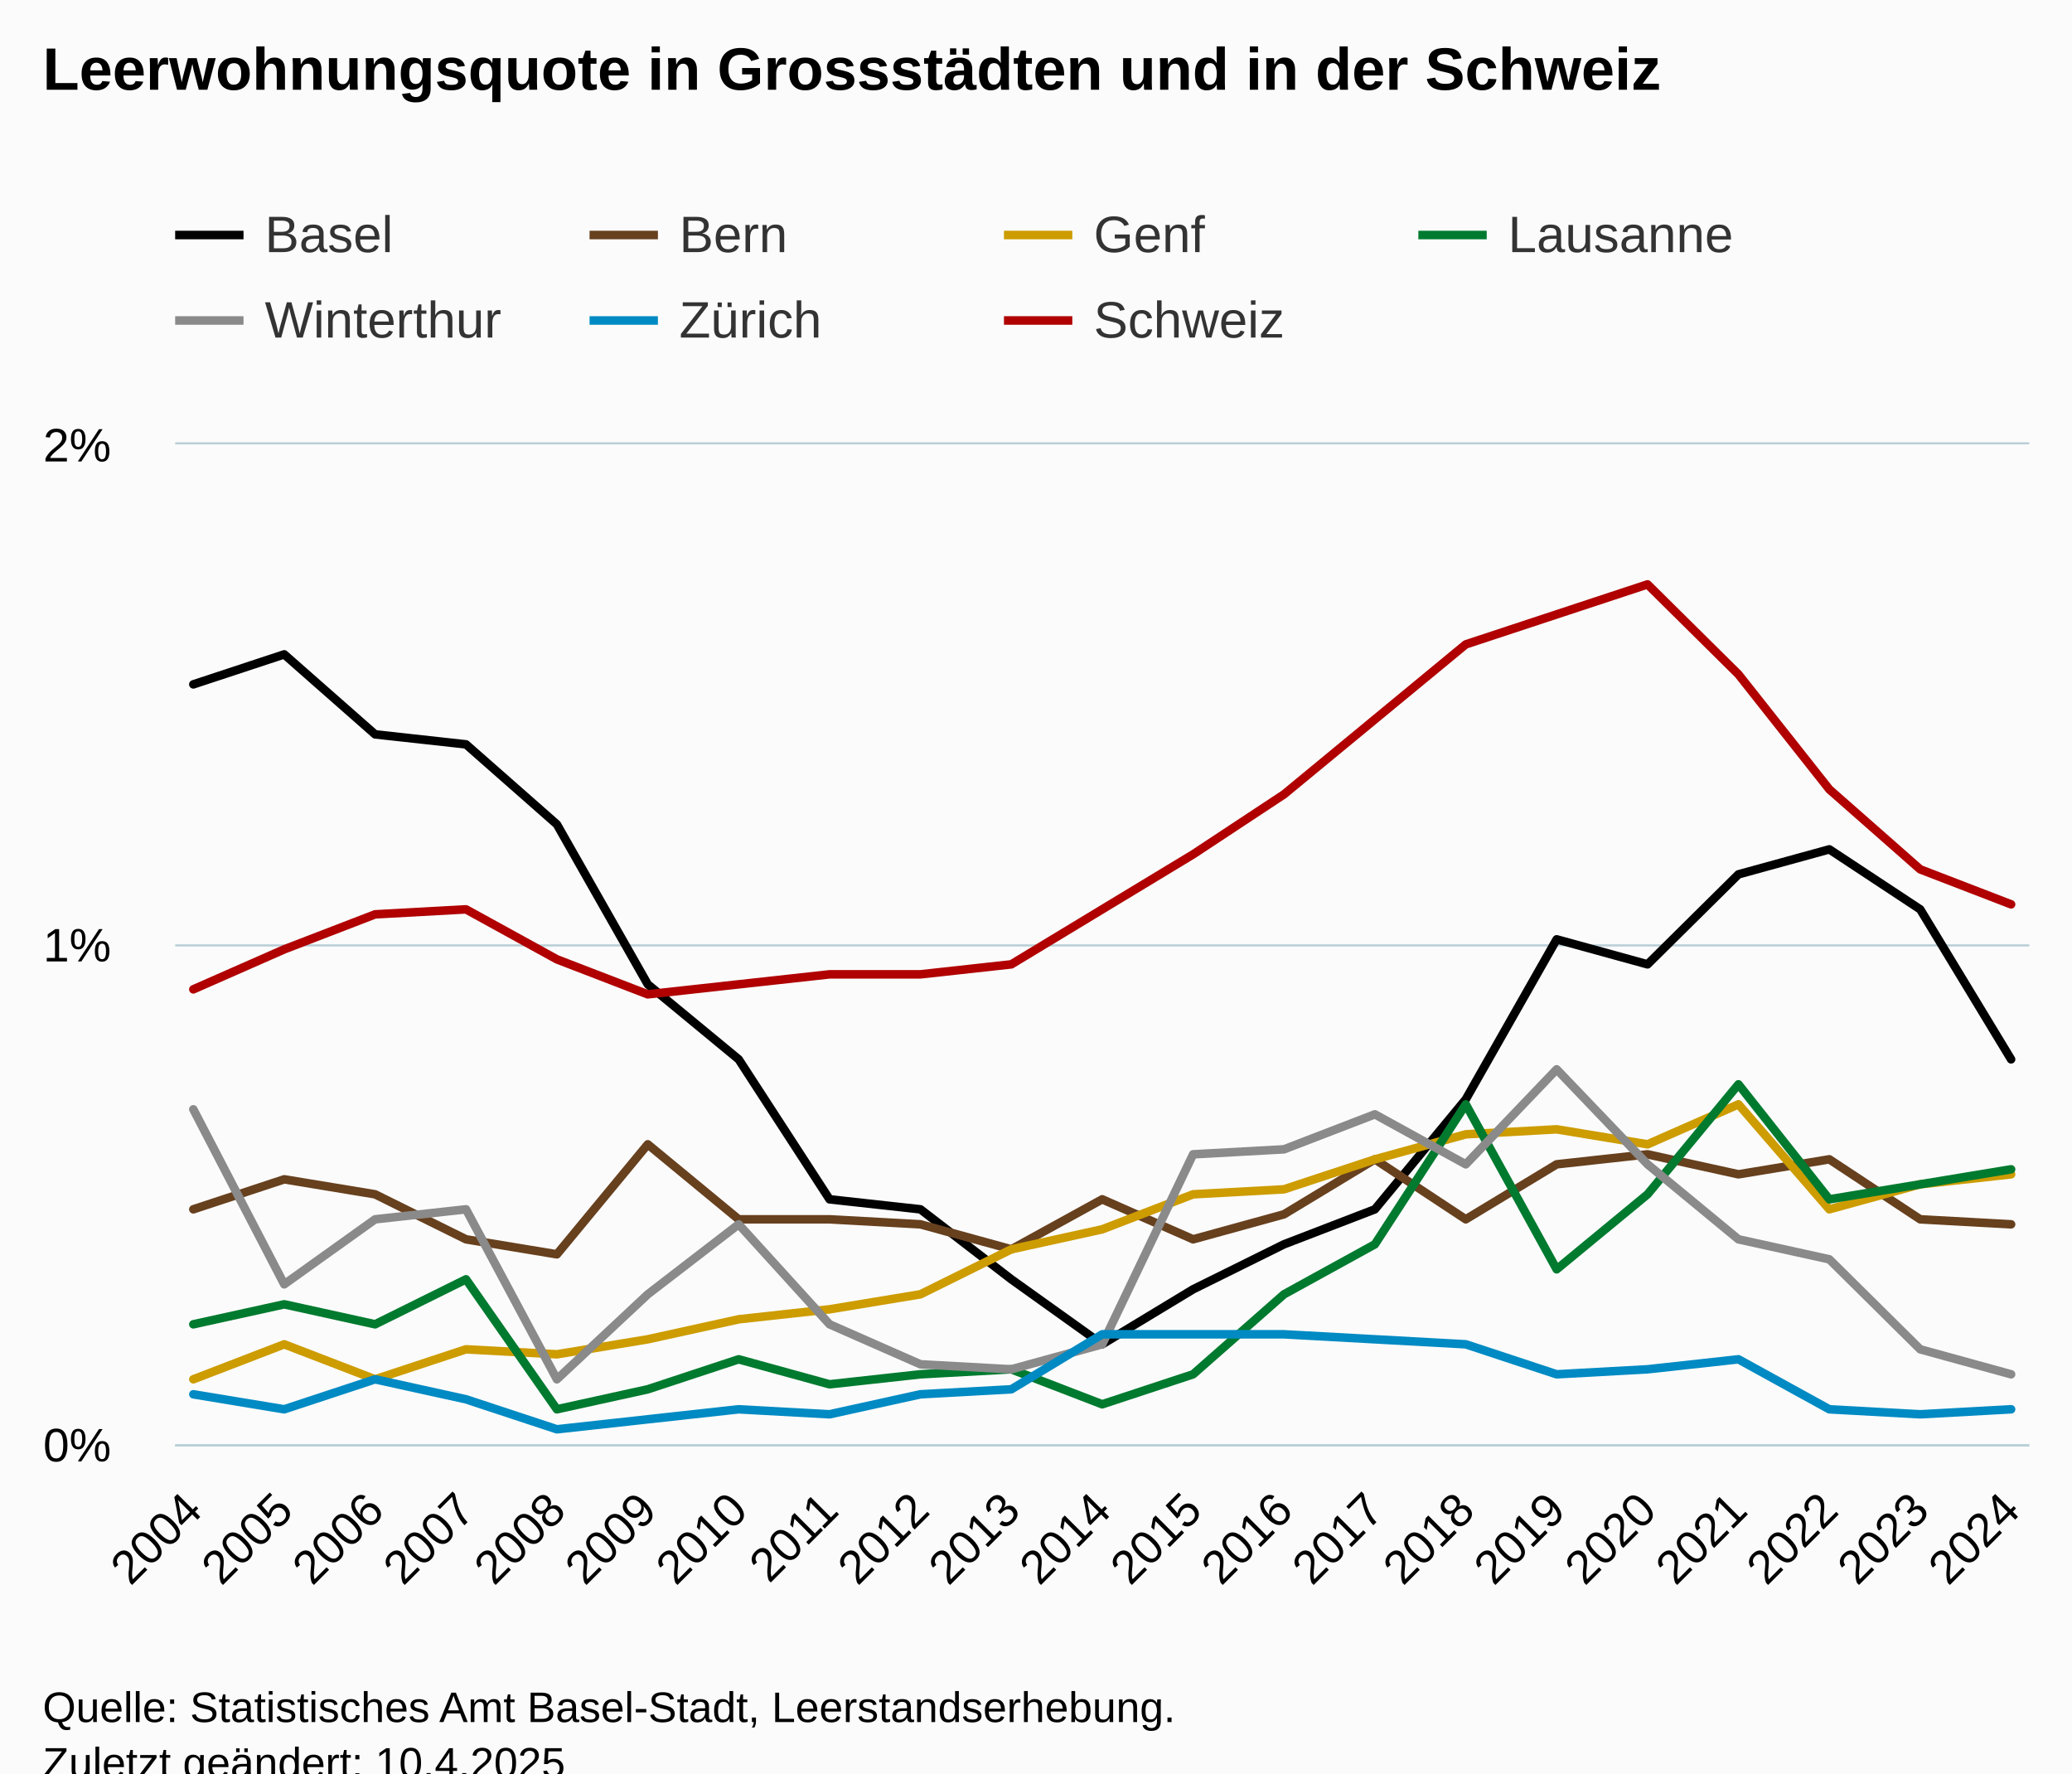
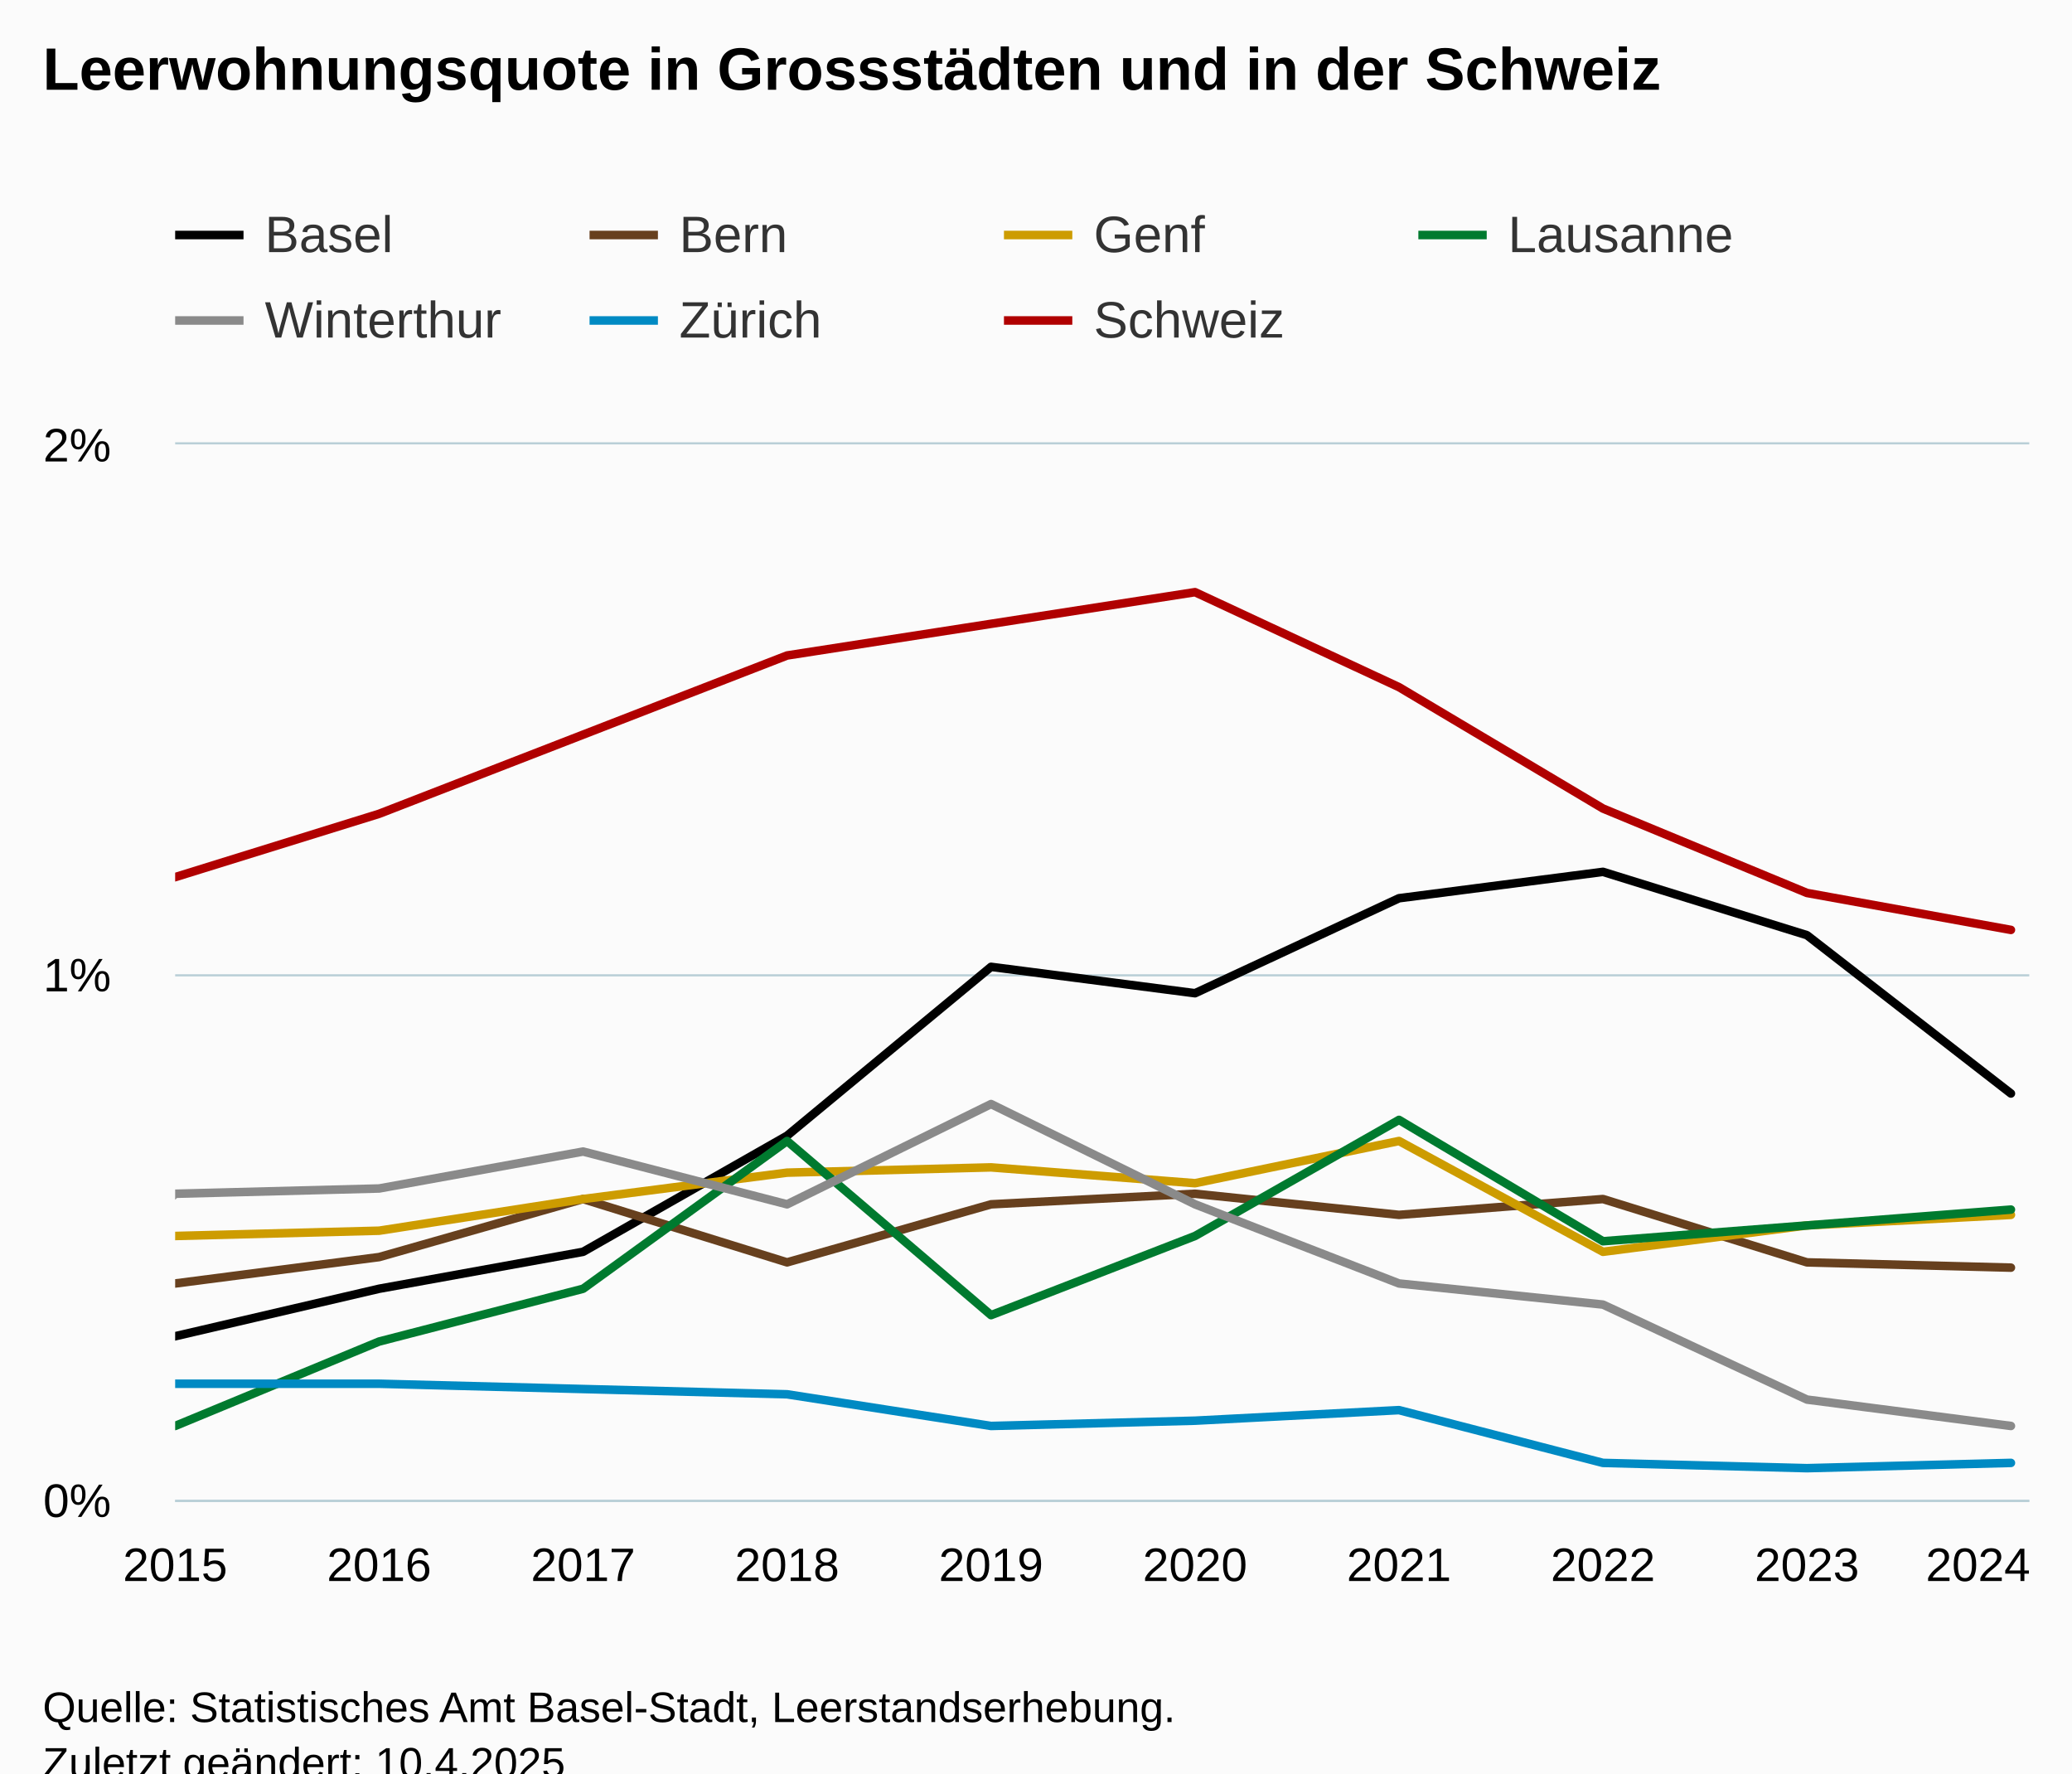
<svg xmlns="http://www.w3.org/2000/svg" version="1.1" class="highcharts-root" style="font-family:Arial;font-size:12px;" viewBox="0 0 485 415">
  <defs>
-     <clipPath id="highcharts-w13s541-154-">
-       <rect x="0" y="0" width="434" height="234" fill="none" />
+     <clipPath id="highcharts-zv989br-154-">
+       <rect x="0" y="0" width="434" height="247" fill="none" />
    </clipPath>
-     <clipPath id="highcharts-w13s541-176-">
-       <rect x="0" y="0" width="434" height="234" fill="none" />
+     <clipPath id="highcharts-zv989br-176-">
+       <rect x="0" y="0" width="434" height="247" fill="none" />
    </clipPath>
-     <clipPath id="highcharts-w13s541-303-">
-       <rect x="41" y="104" width="434" height="234" fill="none" />
+     <clipPath id="highcharts-zv989br-303-">
+       <rect x="41" y="104" width="434" height="247" fill="none" />
    </clipPath>
  </defs>
  <rect fill="#fbfbfb" class="highcharts-background" x="0" y="0" width="485" height="428" rx="0" ry="0" />
-   <rect fill="none" class="highcharts-plot-background" x="41" y="104" width="434" height="234" />
+   <rect fill="none" class="highcharts-plot-background" x="41" y="104" width="434" height="247" />
  <g class="highcharts-pane-group" data-z-index="0" />
  <g class="highcharts-grid highcharts-xaxis-grid" data-z-index="1">
-     <path fill="none" data-z-index="1" class="highcharts-grid-line" d="M 44.5 104 L 44.5 338" opacity="1" />
-     <path fill="none" data-z-index="1" class="highcharts-grid-line" d="M 66.5 104 L 66.5 338" opacity="1" />
-     <path fill="none" data-z-index="1" class="highcharts-grid-line" d="M 87.5 104 L 87.5 338" opacity="1" />
-     <path fill="none" data-z-index="1" class="highcharts-grid-line" d="M 108.5 104 L 108.5 338" opacity="1" />
-     <path fill="none" data-z-index="1" class="highcharts-grid-line" d="M 129.5 104 L 129.5 338" opacity="1" />
-     <path fill="none" data-z-index="1" class="highcharts-grid-line" d="M 151.5 104 L 151.5 338" opacity="1" />
-     <path fill="none" data-z-index="1" class="highcharts-grid-line" d="M 172.5 104 L 172.5 338" opacity="1" />
-     <path fill="none" data-z-index="1" class="highcharts-grid-line" d="M 193.5 104 L 193.5 338" opacity="1" />
-     <path fill="none" data-z-index="1" class="highcharts-grid-line" d="M 214.5 104 L 214.5 338" opacity="1" />
-     <path fill="none" data-z-index="1" class="highcharts-grid-line" d="M 236.5 104 L 236.5 338" opacity="1" />
-     <path fill="none" data-z-index="1" class="highcharts-grid-line" d="M 257.5 104 L 257.5 338" opacity="1" />
-     <path fill="none" data-z-index="1" class="highcharts-grid-line" d="M 278.5 104 L 278.5 338" opacity="1" />
-     <path fill="none" data-z-index="1" class="highcharts-grid-line" d="M 300.5 104 L 300.5 338" opacity="1" />
-     <path fill="none" data-z-index="1" class="highcharts-grid-line" d="M 321.5 104 L 321.5 338" opacity="1" />
-     <path fill="none" data-z-index="1" class="highcharts-grid-line" d="M 342.5 104 L 342.5 338" opacity="1" />
-     <path fill="none" data-z-index="1" class="highcharts-grid-line" d="M 363.5 104 L 363.5 338" opacity="1" />
-     <path fill="none" data-z-index="1" class="highcharts-grid-line" d="M 385.5 104 L 385.5 338" opacity="1" />
-     <path fill="none" data-z-index="1" class="highcharts-grid-line" d="M 406.5 104 L 406.5 338" opacity="1" />
-     <path fill="none" data-z-index="1" class="highcharts-grid-line" d="M 427.5 104 L 427.5 338" opacity="1" />
-     <path fill="none" data-z-index="1" class="highcharts-grid-line" d="M 448.5 104 L 448.5 338" opacity="1" />
-     <path fill="none" data-z-index="1" class="highcharts-grid-line" d="M 470.5 104 L 470.5 338" opacity="1" />
+     <path fill="none" data-z-index="1" class="highcharts-grid-line" d="M 40.5 104 L 40.5 351" opacity="1" />
+     <path fill="none" data-z-index="1" class="highcharts-grid-line" d="M 88.5 104 L 88.5 351" opacity="1" />
+     <path fill="none" data-z-index="1" class="highcharts-grid-line" d="M 135.5 104 L 135.5 351" opacity="1" />
+     <path fill="none" data-z-index="1" class="highcharts-grid-line" d="M 183.5 104 L 183.5 351" opacity="1" />
+     <path fill="none" data-z-index="1" class="highcharts-grid-line" d="M 231.5 104 L 231.5 351" opacity="1" />
+     <path fill="none" data-z-index="1" class="highcharts-grid-line" d="M 279.5 104 L 279.5 351" opacity="1" />
+     <path fill="none" data-z-index="1" class="highcharts-grid-line" d="M 326.5 104 L 326.5 351" opacity="1" />
+     <path fill="none" data-z-index="1" class="highcharts-grid-line" d="M 374.5 104 L 374.5 351" opacity="1" />
+     <path fill="none" data-z-index="1" class="highcharts-grid-line" d="M 422.5 104 L 422.5 351" opacity="1" />
+     <path fill="none" data-z-index="1" class="highcharts-grid-line" d="M 470.5 104 L 470.5 351" opacity="1" />
  </g>
  <g class="highcharts-grid highcharts-yaxis-grid" data-z-index="1">
-     <path fill="none" stroke="#B9CFD7" stroke-width="0.5" data-z-index="1" class="highcharts-grid-line" d="M 41 338.25 L 475 338.25" opacity="1" />
-     <path fill="none" stroke="#B9CFD7" stroke-width="0.5" data-z-index="1" class="highcharts-grid-line" d="M 41 221.25 L 475 221.25" opacity="1" />
+     <path fill="none" stroke="#B9CFD7" stroke-width="0.5" data-z-index="1" class="highcharts-grid-line" d="M 41 351.25 L 475 351.25" opacity="1" />
+     <path fill="none" stroke="#B9CFD7" stroke-width="0.5" data-z-index="1" class="highcharts-grid-line" d="M 41 228.25 L 475 228.25" opacity="1" />
    <path fill="none" stroke="#B9CFD7" stroke-width="0.5" data-z-index="1" class="highcharts-grid-line" d="M 41 103.75 L 475 103.75" opacity="1" />
  </g>
-   <rect fill="none" class="highcharts-plot-border" data-z-index="1" x="41" y="104" width="434" height="234" />
+   <rect fill="none" class="highcharts-plot-border" data-z-index="1" x="41" y="104" width="434" height="247" />
  <g class="highcharts-axis highcharts-xaxis" data-z-index="2">
-     <path fill="none" class="highcharts-axis-line" stroke="#B9CFD7" stroke-width="0.5" data-z-index="7" d="M 41 338.25 L 475 338.25" />
+     <path fill="none" class="highcharts-axis-line" stroke="#B9CFD7" stroke-width="0.5" data-z-index="7" d="M 41 351.25 L 475 351.25" />
  </g>
  <g class="highcharts-axis highcharts-yaxis" data-z-index="2">
-     <path fill="none" class="highcharts-axis-line" data-z-index="7" d="M 41 104 L 41 338" />
+     <path fill="none" class="highcharts-axis-line" data-z-index="7" d="M 41 104 L 41 351" />
  </g>
  <g class="highcharts-series-group" data-z-index="3">
-     <g class="highcharts-series highcharts-series-0 highcharts-line-series" data-z-index="0.1" opacity="1" transform="translate(41,104) scale(1 1)" clip-path="url(#highcharts-w13s541-176-)">
-       <path fill="none" d="M 4.255 56.16 L 25.529 49.14 L 46.804 67.86 L 68.078 70.2 L 89.353 88.92 L 110.627 126.36 L 131.902 143.91 L 153.176 176.67 L 174.451 179.01 L 195.725 195.39 L 217 210.6 L 238.275 197.73 L 259.549 187.2 L 280.824 179.01 L 302.098 153.27 L 323.373 115.83 L 344.647 121.68 L 365.922 100.62 L 387.196 94.77 L 408.471 108.81 L 429.745 143.91" class="highcharts-graph" data-z-index="1" stroke="black" stroke-width="2" stroke-linejoin="round" stroke-linecap="round" />
+     <g class="highcharts-series highcharts-series-0 highcharts-line-series" data-z-index="0.1" opacity="1" transform="translate(41,104) scale(1 1)" clip-path="url(#highcharts-zv989br-176-)">
+       <path fill="none" d="M -525.193 59.28 L -477.448 51.87 L -429.703 71.63 L -381.958 74.1 L -334.213 93.86 L -286.469 133.38 L -238.724 151.905 L -190.979 186.485 L -143.234 188.955 L -95.49 206.245 L -47.745 222.3 L 0 208.715 L 47.745 197.6 L 95.49 188.955 L 143.234 161.785 L 190.979 122.265 L 238.724 128.44 L 286.469 106.21 L 334.213 100.035 L 381.958 114.855 L 429.703 151.905" class="highcharts-graph" data-z-index="1" stroke="black" stroke-width="2" stroke-linejoin="round" stroke-linecap="round" />
    </g>
    <g class="highcharts-markers highcharts-series-0 highcharts-line-series" data-z-index="0.1" opacity="1" transform="translate(41,104) scale(1 1)" clip-path="none" />
-     <g class="highcharts-series highcharts-series-1 highcharts-line-series" data-z-index="0.1" opacity="1" transform="translate(41,104) scale(1 1)" clip-path="url(#highcharts-w13s541-176-)">
-       <path fill="none" d="M 4.255 179.01 L 25.529 171.99 L 46.804 175.5 L 68.078 186.03 L 89.353 189.54 L 110.627 163.8 L 131.902 181.35 L 153.176 181.35 L 174.451 182.52 L 195.725 188.37 L 217 176.67 L 238.275 186.03 L 259.549 180.18 L 280.824 167.31 L 302.098 181.35 L 323.373 168.48 L 344.647 166.14 L 365.922 170.82 L 387.196 167.31 L 408.471 181.35 L 429.745 182.52" class="highcharts-graph" data-z-index="1" stroke="#67401E" stroke-width="2" stroke-linejoin="round" stroke-linecap="round" />
+     <g class="highcharts-series highcharts-series-1 highcharts-line-series" data-z-index="0.1" opacity="1" transform="translate(41,104) scale(1 1)" clip-path="url(#highcharts-zv989br-176-)">
+       <path fill="none" d="M -525.193 188.955 L -477.448 181.545 L -429.703 185.25 L -381.958 196.365 L -334.213 200.07 L -286.469 172.9 L -238.724 191.425 L -190.979 191.425 L -143.234 192.66 L -95.49 198.835 L -47.745 186.485 L 0 196.365 L 47.745 190.19 L 95.49 176.605 L 143.234 191.425 L 190.979 177.84 L 238.724 175.37 L 286.469 180.31 L 334.213 176.605 L 381.958 191.425 L 429.703 192.66" class="highcharts-graph" data-z-index="1" stroke="#67401E" stroke-width="2" stroke-linejoin="round" stroke-linecap="round" />
    </g>
    <g class="highcharts-markers highcharts-series-1 highcharts-line-series" data-z-index="0.1" opacity="1" transform="translate(41,104) scale(1 1)" clip-path="none" />
-     <g class="highcharts-series highcharts-series-2 highcharts-line-series" data-z-index="0.1" opacity="1" transform="translate(41,104) scale(1 1)" clip-path="url(#highcharts-w13s541-176-)">
-       <path fill="none" d="M 4.255 218.79 L 25.529 210.6 L 46.804 218.79 L 68.078 211.77 L 89.353 212.94 L 110.627 209.43 L 131.902 204.75 L 153.176 202.41 L 174.451 198.9 L 195.725 188.37 L 217 183.69 L 238.275 175.5 L 259.549 174.33 L 280.824 167.31 L 302.098 161.46 L 323.373 160.29 L 344.647 163.8 L 365.922 154.44 L 387.196 179.01 L 408.471 173.16 L 429.745 170.82" class="highcharts-graph" data-z-index="1" stroke="#CD9C00" stroke-width="2" stroke-linejoin="round" stroke-linecap="round" />
+     <g class="highcharts-series highcharts-series-2 highcharts-line-series" data-z-index="0.1" opacity="1" transform="translate(41,104) scale(1 1)" clip-path="url(#highcharts-zv989br-176-)">
+       <path fill="none" d="M -525.193 230.945 L -477.448 222.3 L -429.703 230.945 L -381.958 223.535 L -334.213 224.77 L -286.469 221.065 L -238.724 216.125 L -190.979 213.655 L -143.234 209.95 L -95.49 198.835 L -47.745 193.895 L 0 185.25 L 47.745 184.015 L 95.49 176.605 L 143.234 170.43 L 190.979 169.195 L 238.724 172.9 L 286.469 163.02 L 334.213 188.955 L 381.958 182.78 L 429.703 180.31" class="highcharts-graph" data-z-index="1" stroke="#CD9C00" stroke-width="2" stroke-linejoin="round" stroke-linecap="round" />
    </g>
    <g class="highcharts-markers highcharts-series-2 highcharts-line-series" data-z-index="0.1" opacity="1" transform="translate(41,104) scale(1 1)" clip-path="none" />
-     <g class="highcharts-series highcharts-series-3 highcharts-line-series" data-z-index="0.1" opacity="1" transform="translate(41,104) scale(1 1)" clip-path="url(#highcharts-w13s541-176-)">
-       <path fill="none" d="M 4.255 205.92 L 25.529 201.24 L 46.804 205.92 L 68.078 195.39 L 89.353 225.81 L 110.627 221.13 L 131.902 214.11 L 153.176 219.96 L 174.451 217.62 L 195.725 216.45 L 217 224.64 L 238.275 217.62 L 259.549 198.9 L 280.824 187.2 L 302.098 154.44 L 323.373 193.05 L 344.647 175.5 L 365.922 149.76 L 387.196 176.67 L 408.471 173.16 L 429.745 169.65" class="highcharts-graph" data-z-index="1" stroke="#007A2F" stroke-width="2" stroke-linejoin="round" stroke-linecap="round" />
+     <g class="highcharts-series highcharts-series-3 highcharts-line-series" data-z-index="0.1" opacity="1" transform="translate(41,104) scale(1 1)" clip-path="url(#highcharts-zv989br-176-)">
+       <path fill="none" d="M -525.193 217.36 L -477.448 212.42 L -429.703 217.36 L -381.958 206.245 L -334.213 238.355 L -286.469 233.415 L -238.724 226.005 L -190.979 232.18 L -143.234 229.71 L -95.49 228.475 L -47.745 237.12 L 0 229.71 L 47.745 209.95 L 95.49 197.6 L 143.234 163.02 L 190.979 203.775 L 238.724 185.25 L 286.469 158.08 L 334.213 186.485 L 381.958 182.78 L 429.703 179.075" class="highcharts-graph" data-z-index="1" stroke="#007A2F" stroke-width="2" stroke-linejoin="round" stroke-linecap="round" />
    </g>
    <g class="highcharts-markers highcharts-series-3 highcharts-line-series" data-z-index="0.1" opacity="1" transform="translate(41,104) scale(1 1)" clip-path="none" />
-     <g class="highcharts-series highcharts-series-4 highcharts-line-series" data-z-index="0.1" opacity="1" transform="translate(41,104) scale(1 1)" clip-path="url(#highcharts-w13s541-176-)">
-       <path fill="none" d="M 4.255 155.61 L 25.529 196.56 L 46.804 181.35 L 68.078 179.01 L 89.353 218.79 L 110.627 198.9 L 131.902 182.52 L 153.176 205.92 L 174.451 215.28 L 195.725 216.45 L 217 210.6 L 238.275 166.14 L 259.549 164.97 L 280.824 156.78 L 302.098 168.48 L 323.373 146.25 L 344.647 168.48 L 365.922 186.03 L 387.196 190.71 L 408.471 211.77 L 429.745 217.62" class="highcharts-graph" data-z-index="1" stroke="#8A8A8A" stroke-width="2" stroke-linejoin="round" stroke-linecap="round" />
+     <g class="highcharts-series highcharts-series-4 highcharts-line-series" data-z-index="0.1" opacity="1" transform="translate(41,104) scale(1 1)" clip-path="url(#highcharts-zv989br-176-)">
+       <path fill="none" d="M -525.193 164.255 L -477.448 207.48 L -429.703 191.425 L -381.958 188.955 L -334.213 230.945 L -286.469 209.95 L -238.724 192.66 L -190.979 217.36 L -143.234 227.24 L -95.49 228.475 L -47.745 222.3 L 0 175.37 L 47.745 174.135 L 95.49 165.49 L 143.234 177.84 L 190.979 154.375 L 238.724 177.84 L 286.469 196.365 L 334.213 201.305 L 381.958 223.535 L 429.703 229.71" class="highcharts-graph" data-z-index="1" stroke="#8A8A8A" stroke-width="2" stroke-linejoin="round" stroke-linecap="round" />
    </g>
    <g class="highcharts-markers highcharts-series-4 highcharts-line-series" data-z-index="0.1" opacity="1" transform="translate(41,104) scale(1 1)" clip-path="none" />
-     <g class="highcharts-series highcharts-series-5 highcharts-line-series" data-z-index="0.1" opacity="1" transform="translate(41,104) scale(1 1)" clip-path="url(#highcharts-w13s541-176-)">
-       <path fill="none" d="M 4.255 222.3 L 25.529 225.81 L 46.804 218.79 L 68.078 223.47 L 89.353 230.49 L 110.627 228.15 L 131.902 225.81 L 153.176 226.98 L 174.451 222.3 L 195.725 221.13 L 217 208.26 L 238.275 208.26 L 259.549 208.26 L 280.824 209.43 L 302.098 210.6 L 323.373 217.62 L 344.647 216.45 L 365.922 214.11 L 387.196 225.81 L 408.471 226.98 L 429.745 225.81" class="highcharts-graph" data-z-index="1" stroke="#008AC3" stroke-width="2" stroke-linejoin="round" stroke-linecap="round" />
+     <g class="highcharts-series highcharts-series-5 highcharts-line-series" data-z-index="0.1" opacity="1" transform="translate(41,104) scale(1 1)" clip-path="url(#highcharts-zv989br-176-)">
+       <path fill="none" d="M -525.193 234.65 L -477.448 238.355 L -429.703 230.945 L -381.958 235.885 L -334.213 243.295 L -286.469 240.825 L -238.724 238.355 L -190.979 239.59 L -143.234 234.65 L -95.49 233.415 L -47.745 219.83 L 0 219.83 L 47.745 219.83 L 95.49 221.065 L 143.234 222.3 L 190.979 229.71 L 238.724 228.475 L 286.469 226.005 L 334.213 238.355 L 381.958 239.59 L 429.703 238.355" class="highcharts-graph" data-z-index="1" stroke="#008AC3" stroke-width="2" stroke-linejoin="round" stroke-linecap="round" />
    </g>
    <g class="highcharts-markers highcharts-series-5 highcharts-line-series" data-z-index="0.1" opacity="1" transform="translate(41,104) scale(1 1)" clip-path="none" />
-     <g class="highcharts-series highcharts-series-6 highcharts-line-series" data-z-index="0.1" opacity="1" transform="translate(41,104) scale(1 1)" clip-path="url(#highcharts-w13s541-176-)">
-       <path fill="none" d="M 4.255 127.53 L 25.529 118.17 L 46.804 109.98 L 68.078 108.81 L 89.353 120.51 L 110.627 128.7 L 131.902 126.36 L 153.176 124.02 L 174.451 124.02 L 195.725 121.68 L 217 108.81 L 238.275 95.94 L 259.549 81.9 L 280.824 64.35 L 302.098 46.8 L 323.373 39.78 L 344.647 32.76 L 365.922 53.82 L 387.196 80.73 L 408.471 99.45 L 429.745 107.64" class="highcharts-graph" data-z-index="1" stroke="#B00000" stroke-width="2" stroke-linejoin="round" stroke-linecap="round" />
+     <g class="highcharts-series highcharts-series-6 highcharts-line-series" data-z-index="0.1" opacity="1" transform="translate(41,104) scale(1 1)" clip-path="url(#highcharts-zv989br-176-)">
+       <path fill="none" d="M -525.193 134.615 L -477.448 124.735 L -429.703 116.09 L -381.958 114.855 L -334.213 127.205 L -286.469 135.85 L -238.724 133.38 L -190.979 130.91 L -143.234 130.91 L -95.49 128.44 L -47.745 114.855 L 0 101.27 L 47.745 86.45 L 95.49 67.925 L 143.234 49.4 L 190.979 41.99 L 238.724 34.58 L 286.469 56.81 L 334.213 85.215 L 381.958 104.975 L 429.703 113.62" class="highcharts-graph" data-z-index="1" stroke="#B00000" stroke-width="2" stroke-linejoin="round" stroke-linecap="round" />
    </g>
    <g class="highcharts-markers highcharts-series-6 highcharts-line-series" data-z-index="0.1" opacity="1" transform="translate(41,104) scale(1 1)" clip-path="none" />
  </g>
  <text x="10" text-anchor="start" class="highcharts-title" data-z-index="4" style="color:#000000;font-size:14px;font-weight:bold;fill:#000000;" y="21">
    <tspan>Leerwohnungsquote in Grossstädten und in der Schweiz</tspan>
  </text>
  <text x="10" text-anchor="start" class="highcharts-subtitle" data-z-index="4" style="color:#000000;font-size:12px;font-weight:normal;fill:#000000;" y="40" />
  <text x="10" text-anchor="start" class="highcharts-caption" data-z-index="4" style="color:#666666;fill:#666666;" y="385" />
  <g class="highcharts-legend" data-z-index="7" transform="translate(33,41)">
    <rect fill="none" class="highcharts-legend-box" rx="0" ry="0" x="0" y="0" width="384" height="51" visibility="visible" />
    <g data-z-index="1">
      <g>
        <g class="highcharts-legend-item highcharts-line-series highcharts-color-undefined highcharts-series-0" data-z-index="1" transform="translate(8,3)">
          <path fill="none" d="M 0 11 L 16 11" class="highcharts-graph" stroke="black" stroke-width="2" />
          <text x="21" style="color:#333333;cursor:pointer;font-size:12px;font-weight:normal;fill:#333333;" text-anchor="start" data-z-index="2" y="15">
            <tspan>Basel</tspan>
          </text>
        </g>
        <g class="highcharts-legend-item highcharts-line-series highcharts-color-undefined highcharts-series-1" data-z-index="1" transform="translate(105,3)">
          <path fill="none" d="M 0 11 L 16 11" class="highcharts-graph" stroke="#67401E" stroke-width="2" />
          <text x="21" y="15" style="color:#333333;cursor:pointer;font-size:12px;font-weight:normal;fill:#333333;" text-anchor="start" data-z-index="2">
            <tspan>Bern</tspan>
          </text>
        </g>
        <g class="highcharts-legend-item highcharts-line-series highcharts-color-undefined highcharts-series-2" data-z-index="1" transform="translate(202,3)">
          <path fill="none" d="M 0 11 L 16 11" class="highcharts-graph" stroke="#CD9C00" stroke-width="2" />
          <text x="21" y="15" style="color:#333333;cursor:pointer;font-size:12px;font-weight:normal;fill:#333333;" text-anchor="start" data-z-index="2">
            <tspan>Genf</tspan>
          </text>
        </g>
        <g class="highcharts-legend-item highcharts-line-series highcharts-color-undefined highcharts-series-3" data-z-index="1" transform="translate(299,3)">
          <path fill="none" d="M 0 11 L 16 11" class="highcharts-graph" stroke="#007A2F" stroke-width="2" />
          <text x="21" y="15" style="color:#333333;cursor:pointer;font-size:12px;font-weight:normal;fill:#333333;" text-anchor="start" data-z-index="2">
            <tspan>Lausanne</tspan>
          </text>
        </g>
        <g class="highcharts-legend-item highcharts-line-series highcharts-color-undefined highcharts-series-4" data-z-index="1" transform="translate(8,23)">
          <path fill="none" d="M 0 11 L 16 11" class="highcharts-graph" stroke="#8A8A8A" stroke-width="2" />
          <text x="21" y="15" style="color:#333333;cursor:pointer;font-size:12px;font-weight:normal;fill:#333333;" text-anchor="start" data-z-index="2">
            <tspan>Winterthur</tspan>
          </text>
        </g>
        <g class="highcharts-legend-item highcharts-line-series highcharts-color-undefined highcharts-series-5" data-z-index="1" transform="translate(105,23)">
          <path fill="none" d="M 0 11 L 16 11" class="highcharts-graph" stroke="#008AC3" stroke-width="2" />
          <text x="21" y="15" style="color:#333333;cursor:pointer;font-size:12px;font-weight:normal;fill:#333333;" text-anchor="start" data-z-index="2">
            <tspan>Zürich</tspan>
          </text>
        </g>
        <g class="highcharts-legend-item highcharts-line-series highcharts-color-undefined highcharts-series-6" data-z-index="1" transform="translate(202,23)">
          <path fill="none" d="M 0 11 L 16 11" class="highcharts-graph" stroke="#B00000" stroke-width="2" />
          <text x="21" y="15" style="color:#333333;cursor:pointer;font-size:12px;font-weight:normal;fill:#333333;" text-anchor="start" data-z-index="2">
            <tspan>Schweiz</tspan>
          </text>
        </g>
      </g>
    </g>
  </g>
  <g class="highcharts-axis-labels highcharts-xaxis-labels" data-z-index="7">
-     <text x="47.848" style="color:#000000;cursor:default;font-size:11px;fill:#000000;" text-anchor="end" transform="translate(0,0) rotate(-45 47.84763 354)" y="354" opacity="1">2004</text>
-     <text x="69.122" style="color:#000000;cursor:default;font-size:11px;fill:#000000;" text-anchor="end" transform="translate(0,0) rotate(-45 69.12214 354)" y="354" opacity="1">2005</text>
-     <text x="90.397" style="color:#000000;cursor:default;font-size:11px;fill:#000000;" text-anchor="end" transform="translate(0,0) rotate(-45 90.39665 354)" y="354" opacity="1">2006</text>
-     <text x="111.671" style="color:#000000;cursor:default;font-size:11px;fill:#000000;" text-anchor="end" transform="translate(0,0) rotate(-45 111.6712 354)" y="354" opacity="1">2007</text>
-     <text x="132.946" style="color:#000000;cursor:default;font-size:11px;fill:#000000;" text-anchor="end" transform="translate(0,0) rotate(-45 132.9457 354)" y="354" opacity="1">2008</text>
-     <text x="154.22" style="color:#000000;cursor:default;font-size:11px;fill:#000000;" text-anchor="end" transform="translate(0,0) rotate(-45 154.2202 354)" y="354" opacity="1">2009</text>
-     <text x="175.495" style="color:#000000;cursor:default;font-size:11px;fill:#000000;" text-anchor="end" transform="translate(0,0) rotate(-45 175.4947 354)" y="354" opacity="1">2010</text>
-     <text x="196.769" style="color:#000000;cursor:default;font-size:11px;fill:#000000;" text-anchor="end" transform="translate(0,0) rotate(-45 196.7692 354)" y="354" opacity="1">2011</text>
-     <text x="218.044" style="color:#000000;cursor:default;font-size:11px;fill:#000000;" text-anchor="end" transform="translate(0,0) rotate(-45 218.0437 354)" y="354" opacity="1">2012</text>
-     <text x="239.318" style="color:#000000;cursor:default;font-size:11px;fill:#000000;" text-anchor="end" transform="translate(0,0) rotate(-45 239.3182 354)" y="354" opacity="1">2013</text>
-     <text x="260.593" style="color:#000000;cursor:default;font-size:11px;fill:#000000;" text-anchor="end" transform="translate(0,0) rotate(-45 260.5927 354)" y="354" opacity="1">2014</text>
-     <text x="281.867" style="color:#000000;cursor:default;font-size:11px;fill:#000000;" text-anchor="end" transform="translate(0,0) rotate(-45 281.8672 354)" y="354" opacity="1">2015</text>
-     <text x="303.142" style="color:#000000;cursor:default;font-size:11px;fill:#000000;" text-anchor="end" transform="translate(0,0) rotate(-45 303.1417 354)" y="354" opacity="1">2016</text>
-     <text x="324.416" style="color:#000000;cursor:default;font-size:11px;fill:#000000;" text-anchor="end" transform="translate(0,0) rotate(-45 324.4163 354)" y="354" opacity="1">2017</text>
-     <text x="345.691" style="color:#000000;cursor:default;font-size:11px;fill:#000000;" text-anchor="end" transform="translate(0,0) rotate(-45 345.6908 354)" y="354" opacity="1">2018</text>
-     <text x="366.965" style="color:#000000;cursor:default;font-size:11px;fill:#000000;" text-anchor="end" transform="translate(0,0) rotate(-45 366.9653 354)" y="354" opacity="1">2019</text>
-     <text x="388.24" style="color:#000000;cursor:default;font-size:11px;fill:#000000;" text-anchor="end" transform="translate(0,0) rotate(-45 388.2398 354)" y="354" opacity="1">2020</text>
-     <text x="409.514" style="color:#000000;cursor:default;font-size:11px;fill:#000000;" text-anchor="end" transform="translate(0,0) rotate(-45 409.5143 354)" y="354" opacity="1">2021</text>
-     <text x="430.789" style="color:#000000;cursor:default;font-size:11px;fill:#000000;" text-anchor="end" transform="translate(0,0) rotate(-45 430.7888 354)" y="354" opacity="1">2022</text>
-     <text x="452.063" style="color:#000000;cursor:default;font-size:11px;fill:#000000;" text-anchor="end" transform="translate(0,0) rotate(-45 452.0633 354)" y="354" opacity="1">2023</text>
-     <text x="473.338" style="color:#000000;cursor:default;font-size:11px;fill:#000000;" text-anchor="end" transform="translate(0,0) rotate(-45 473.3378 354)" y="354" opacity="1">2024</text>
+     <text x="41" style="color:#000000;cursor:default;font-size:11px;fill:#000000;" text-anchor="middle" transform="translate(0,0)" y="370" opacity="1">2015</text>
+     <text x="88.745" style="color:#000000;cursor:default;font-size:11px;fill:#000000;" text-anchor="middle" transform="translate(0,0)" y="370" opacity="1">2016</text>
+     <text x="136.49" style="color:#000000;cursor:default;font-size:11px;fill:#000000;" text-anchor="middle" transform="translate(0,0)" y="370" opacity="1">2017</text>
+     <text x="184.234" style="color:#000000;cursor:default;font-size:11px;fill:#000000;" text-anchor="middle" transform="translate(0,0)" y="370" opacity="1">2018</text>
+     <text x="231.979" style="color:#000000;cursor:default;font-size:11px;fill:#000000;" text-anchor="middle" transform="translate(0,0)" y="370" opacity="1">2019</text>
+     <text x="279.724" style="color:#000000;cursor:default;font-size:11px;fill:#000000;" text-anchor="middle" transform="translate(0,0)" y="370" opacity="1">2020</text>
+     <text x="327.469" style="color:#000000;cursor:default;font-size:11px;fill:#000000;" text-anchor="middle" transform="translate(0,0)" y="370" opacity="1">2021</text>
+     <text x="375.213" style="color:#000000;cursor:default;font-size:11px;fill:#000000;" text-anchor="middle" transform="translate(0,0)" y="370" opacity="1">2022</text>
+     <text x="422.958" style="color:#000000;cursor:default;font-size:11px;fill:#000000;" text-anchor="middle" transform="translate(0,0)" y="370" opacity="1">2023</text>
+     <text x="463" style="color:#000000;cursor:default;font-size:11px;fill:#000000;" text-anchor="middle" transform="translate(0,0)" y="370" opacity="1">2024</text>
  </g>
  <g class="highcharts-axis-labels highcharts-yaxis-labels" data-z-index="7">
-     <text x="26" style="color:#000000;cursor:default;font-size:11px;fill:#000000;" text-anchor="end" transform="translate(0,0)" y="342" opacity="1">0%</text>
-     <text x="26" style="color:#000000;cursor:default;font-size:11px;fill:#000000;" text-anchor="end" transform="translate(0,0)" y="225" opacity="1">1%</text>
+     <text x="26" style="color:#000000;cursor:default;font-size:11px;fill:#000000;" text-anchor="end" transform="translate(0,0)" y="355" opacity="1">0%</text>
+     <text x="26" style="color:#000000;cursor:default;font-size:11px;fill:#000000;" text-anchor="end" transform="translate(0,0)" y="232" opacity="1">1%</text>
    <text x="26" style="color:#000000;cursor:default;font-size:11px;fill:#000000;" text-anchor="end" transform="translate(0,0)" y="108" opacity="1">2%</text>
  </g>
  <text x="10" class="highcharts-credits" text-anchor="start" data-z-index="8" style="cursor:default;color:#000000;font-size:10px;fill:#000000;" y="403">
    <tspan>Quelle: Statistisches Amt Basel-Stadt, Leerstandserhebung.</tspan>
    <tspan x="10" dy="13">Zuletzt geändert: 10.4.2025</tspan>
  </text>
-   <g class="highcharts-control-points" data-z-index="99" clip-path="url(#highcharts-w13s541-303-)" />
+   <g class="highcharts-control-points" data-z-index="99" clip-path="url(#highcharts-zv989br-303-)" />
</svg>
